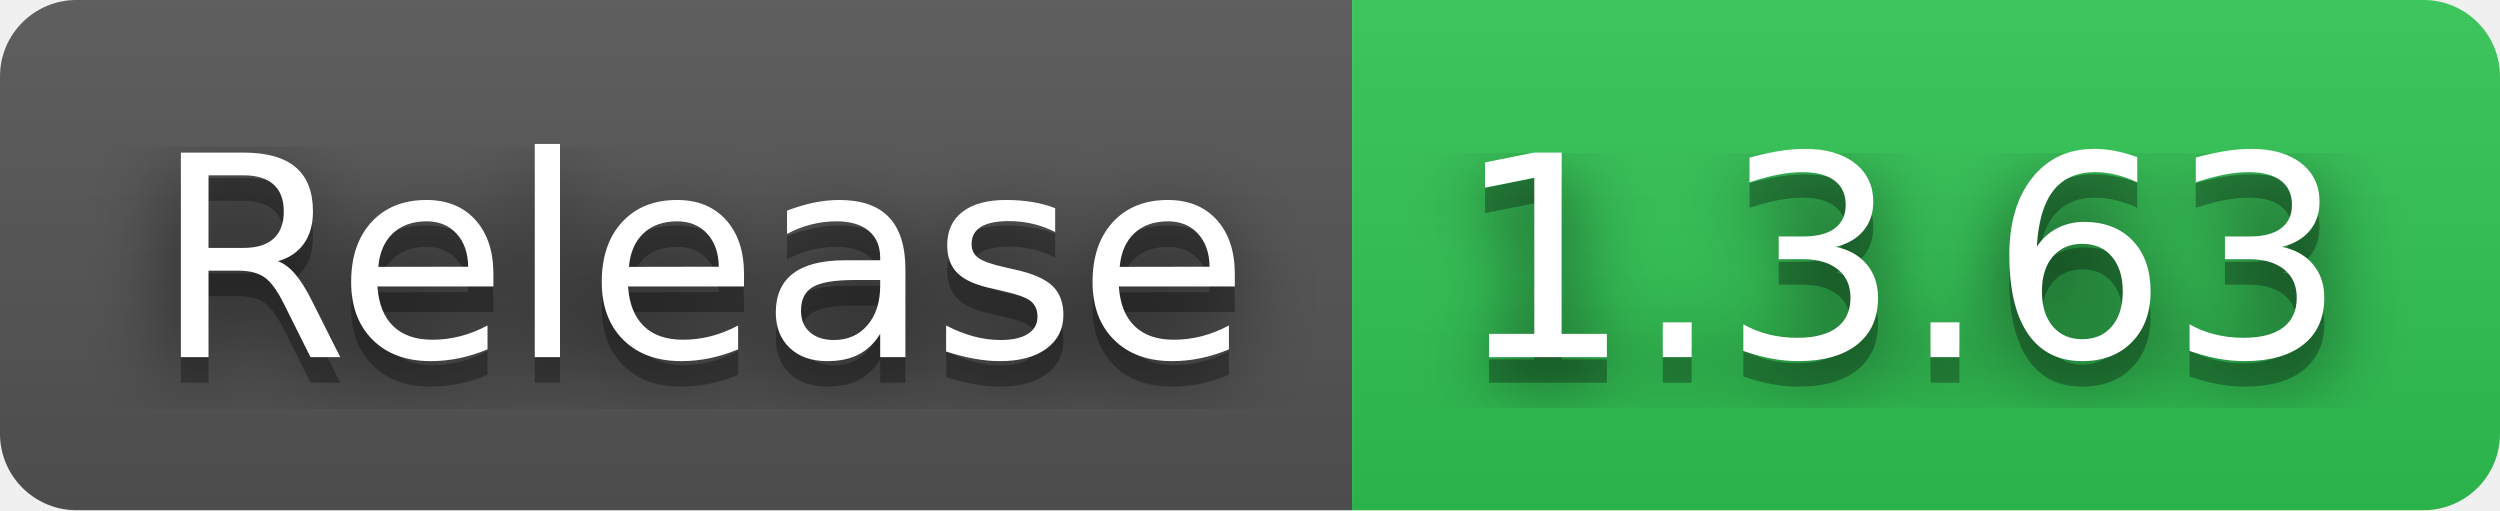
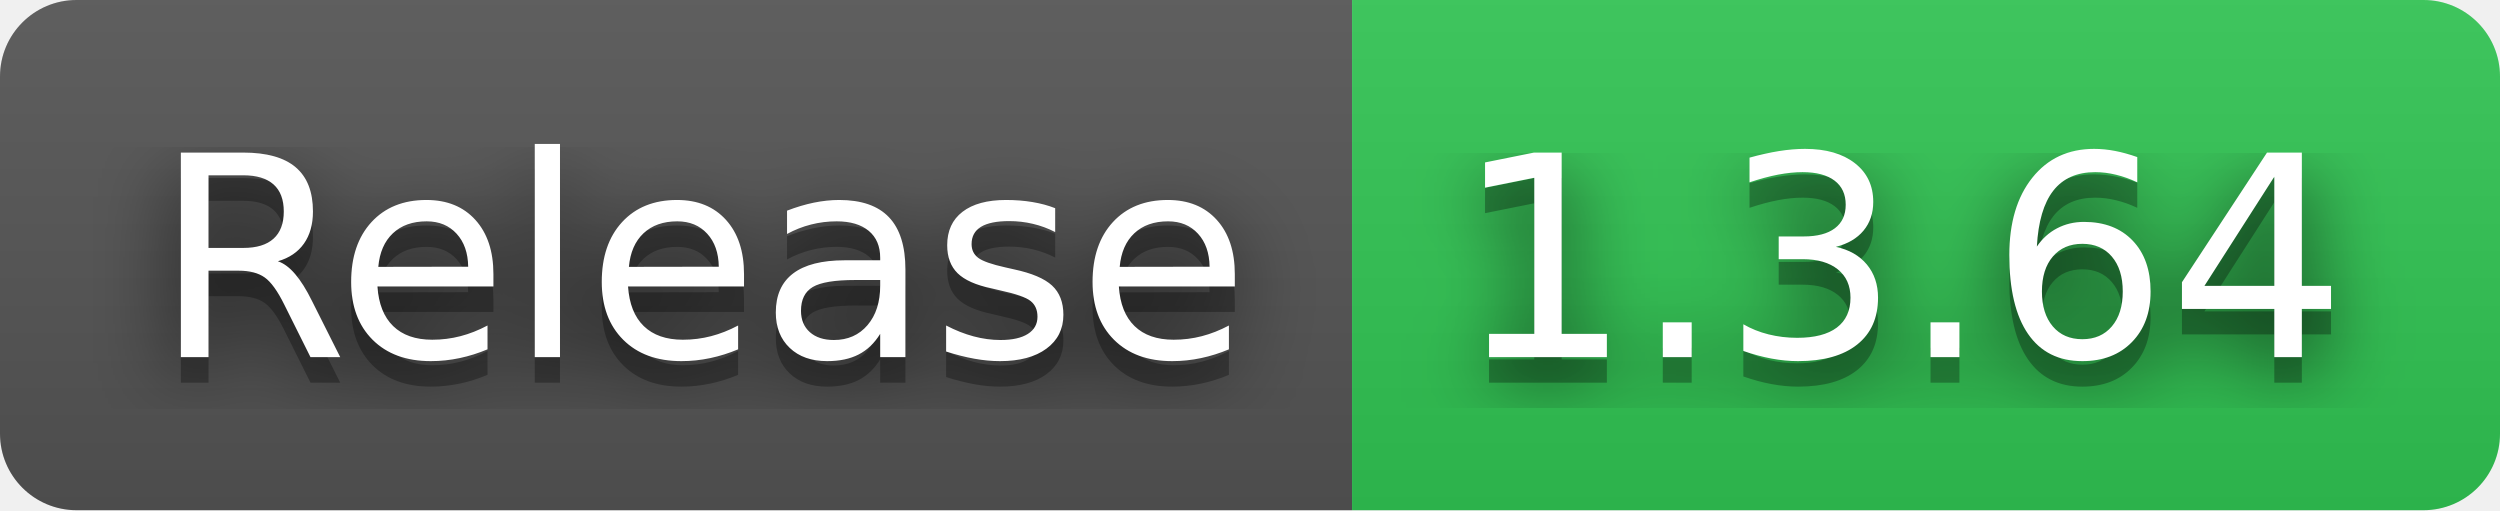
- <svg xmlns="http://www.w3.org/2000/svg" width="98" height="20" role="img" aria-label="Release: 1.3.63">
+ <svg xmlns="http://www.w3.org/2000/svg" width="98" height="20" role="img" aria-label="Release: 1.3.64">
  <filter id="blur">
    <feGaussianBlur stdDeviation="16" />
  </filter>
  <linearGradient id="s" x2="0" y2="100%">
    <stop offset="0" stop-color="#bbb" stop-opacity=".1" />
    <stop offset="1" stop-opacity=".1" />
  </linearGradient>
  <clipPath id="r">
    <rect width="98" height="20" rx="3" />
  </clipPath>
  <g clip-path="url(#r)">
    <rect width="53" height="20" fill="#555" />
    <rect x="53" width="45" height="20" fill="#31c653" />
    <rect width="98" height="20" fill="url(#s)" />
  </g>
  <g fill="#fff" text-anchor="middle" font-family="Verdana,Geneva,DejaVu Sans,sans-serif" text-rendering="geometricPrecision" font-size="110">
    <g transform="scale(.1)">
      <g aria-hidden="true" fill="#010101">
        <text x="275" y="150" fill-opacity=".8" filter="url(#blur)" textLength="430">Release</text>
        <text x="275" y="150" fill-opacity=".3" textLength="430">Release</text>
      </g>
      <text x="275" y="140" textLength="430">Release</text>
    </g>
    <g transform="scale(.1)">
      <g aria-hidden="true" fill="#010101">
-         <text x="745" y="150" fill-opacity=".8" filter="url(#blur)" textLength="350">1.3.63</text>
-         <text x="745" y="150" fill-opacity=".3" textLength="350">1.3.63</text>
+         <text x="745" y="150" fill-opacity=".8" filter="url(#blur)" textLength="350">1.3.64</text>
+         <text x="745" y="150" fill-opacity=".3" textLength="350">1.3.64</text>
      </g>
-       <text x="745" y="140" textLength="350">1.3.63</text>
+       <text x="745" y="140" textLength="350">1.3.64</text>
    </g>
  </g>
</svg>
